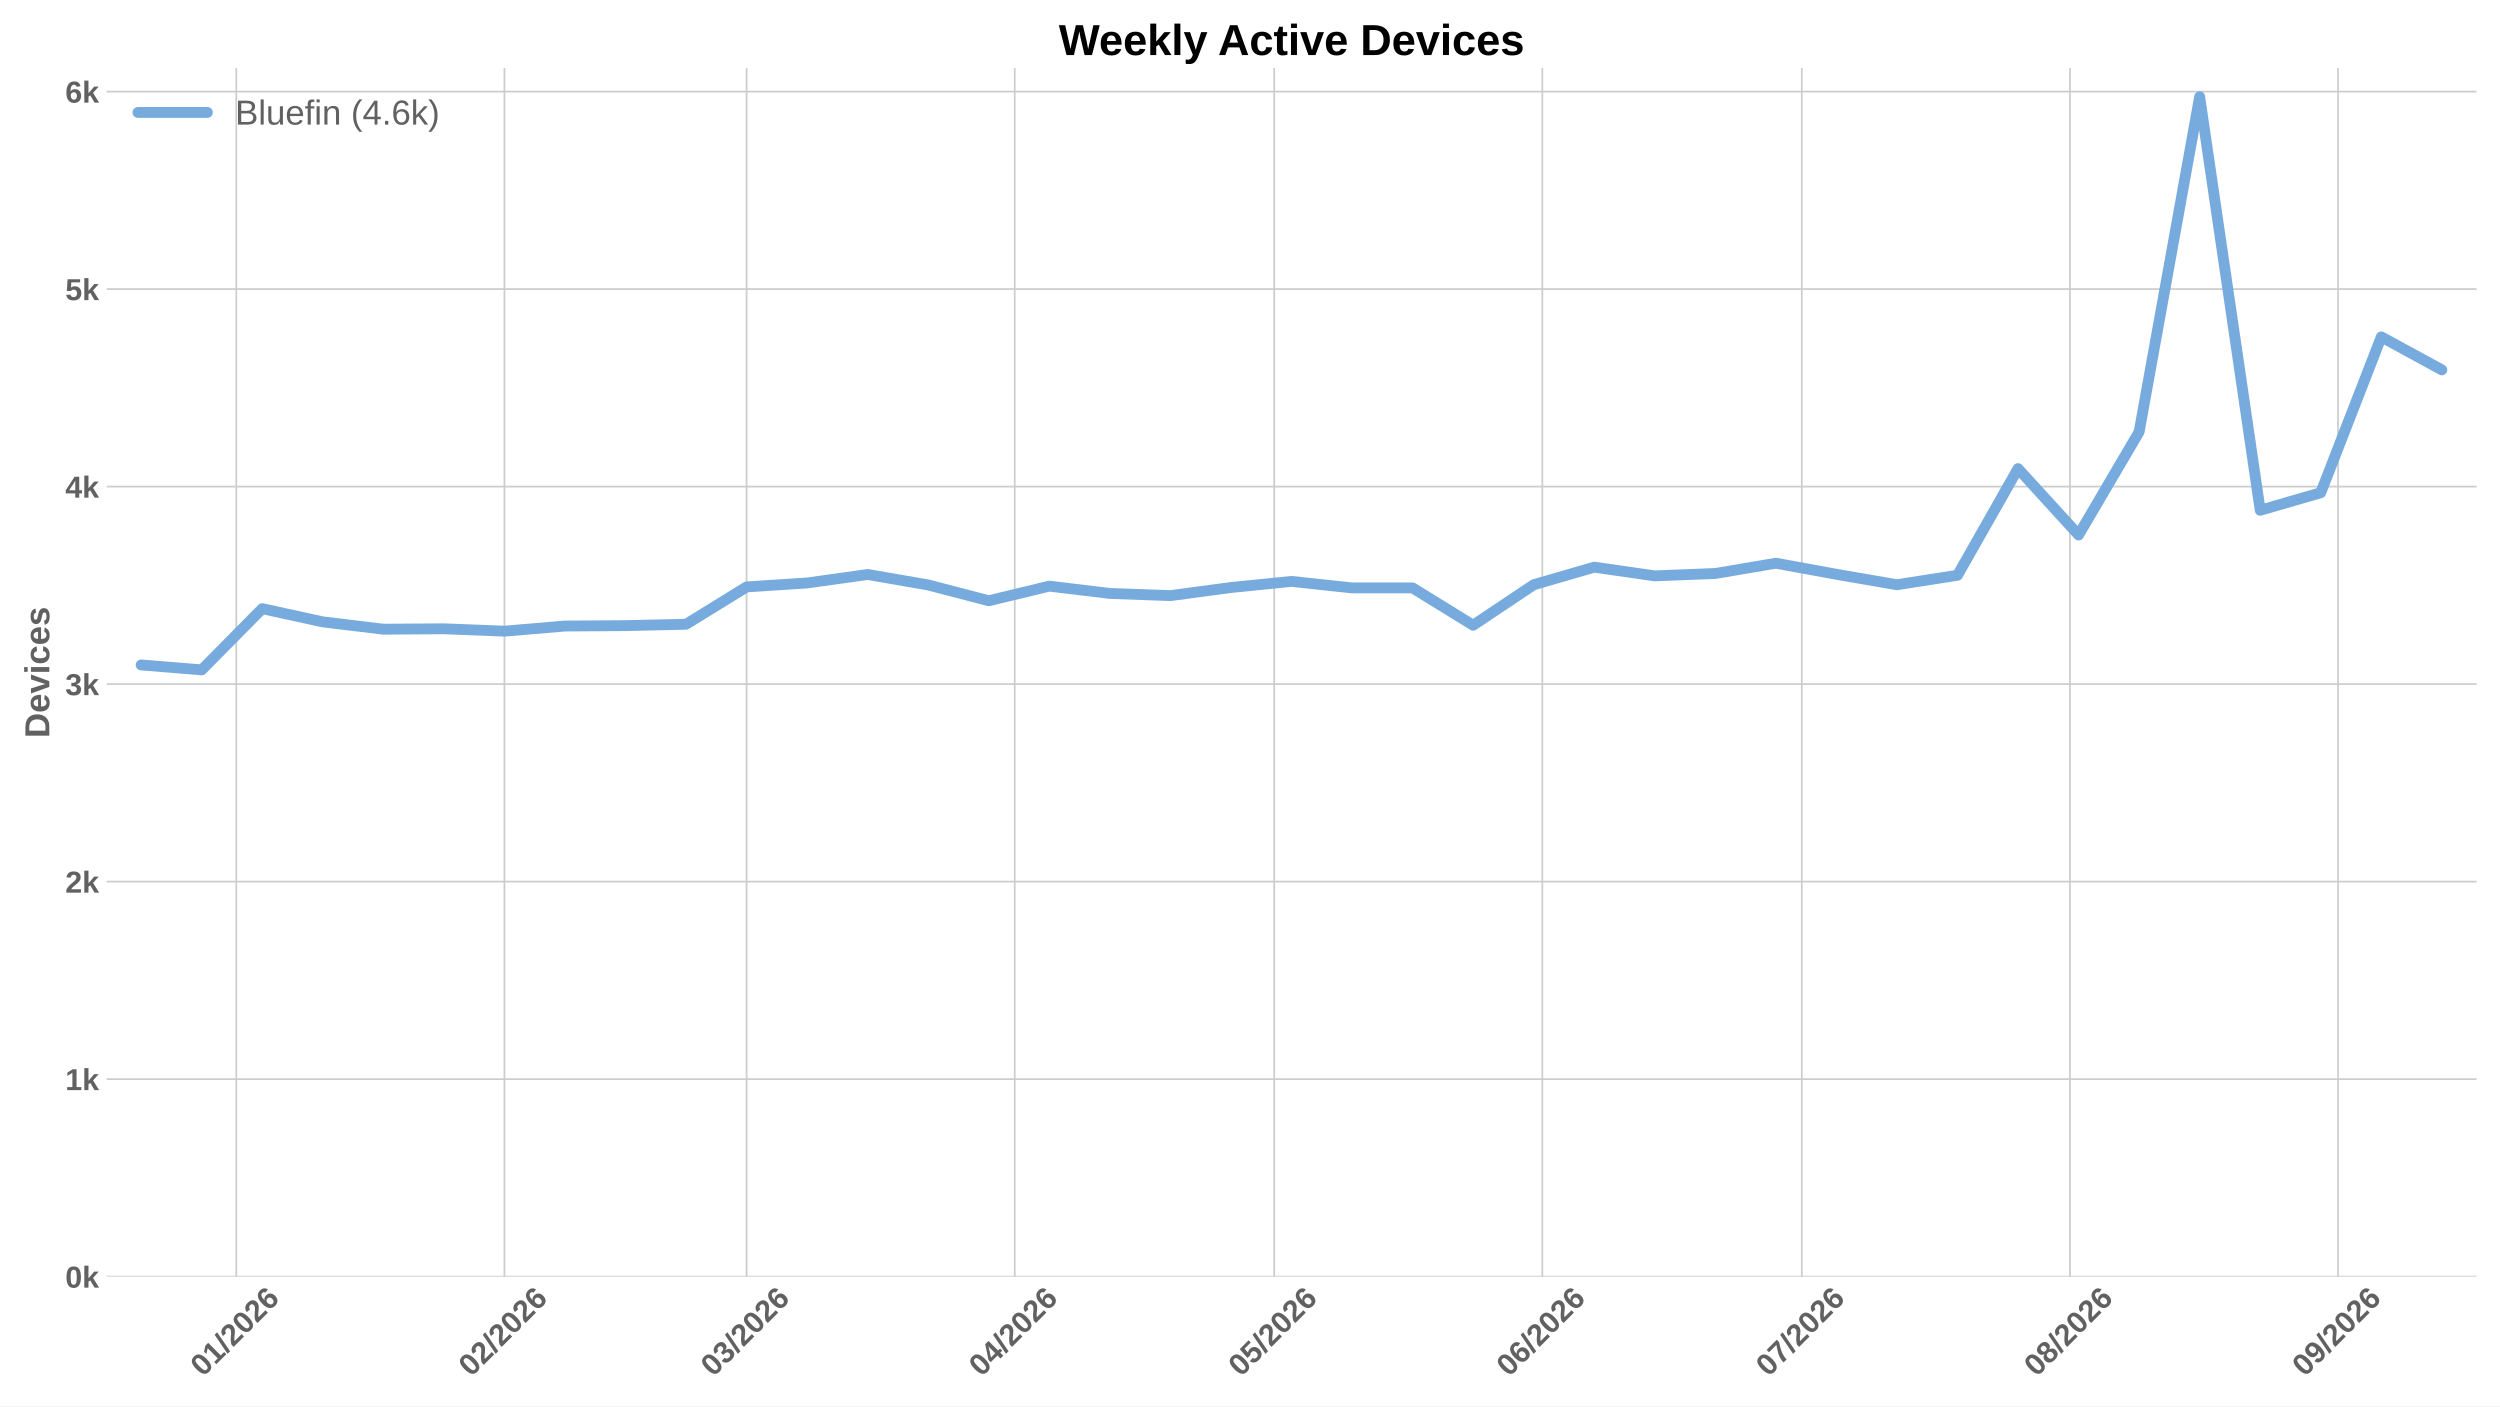
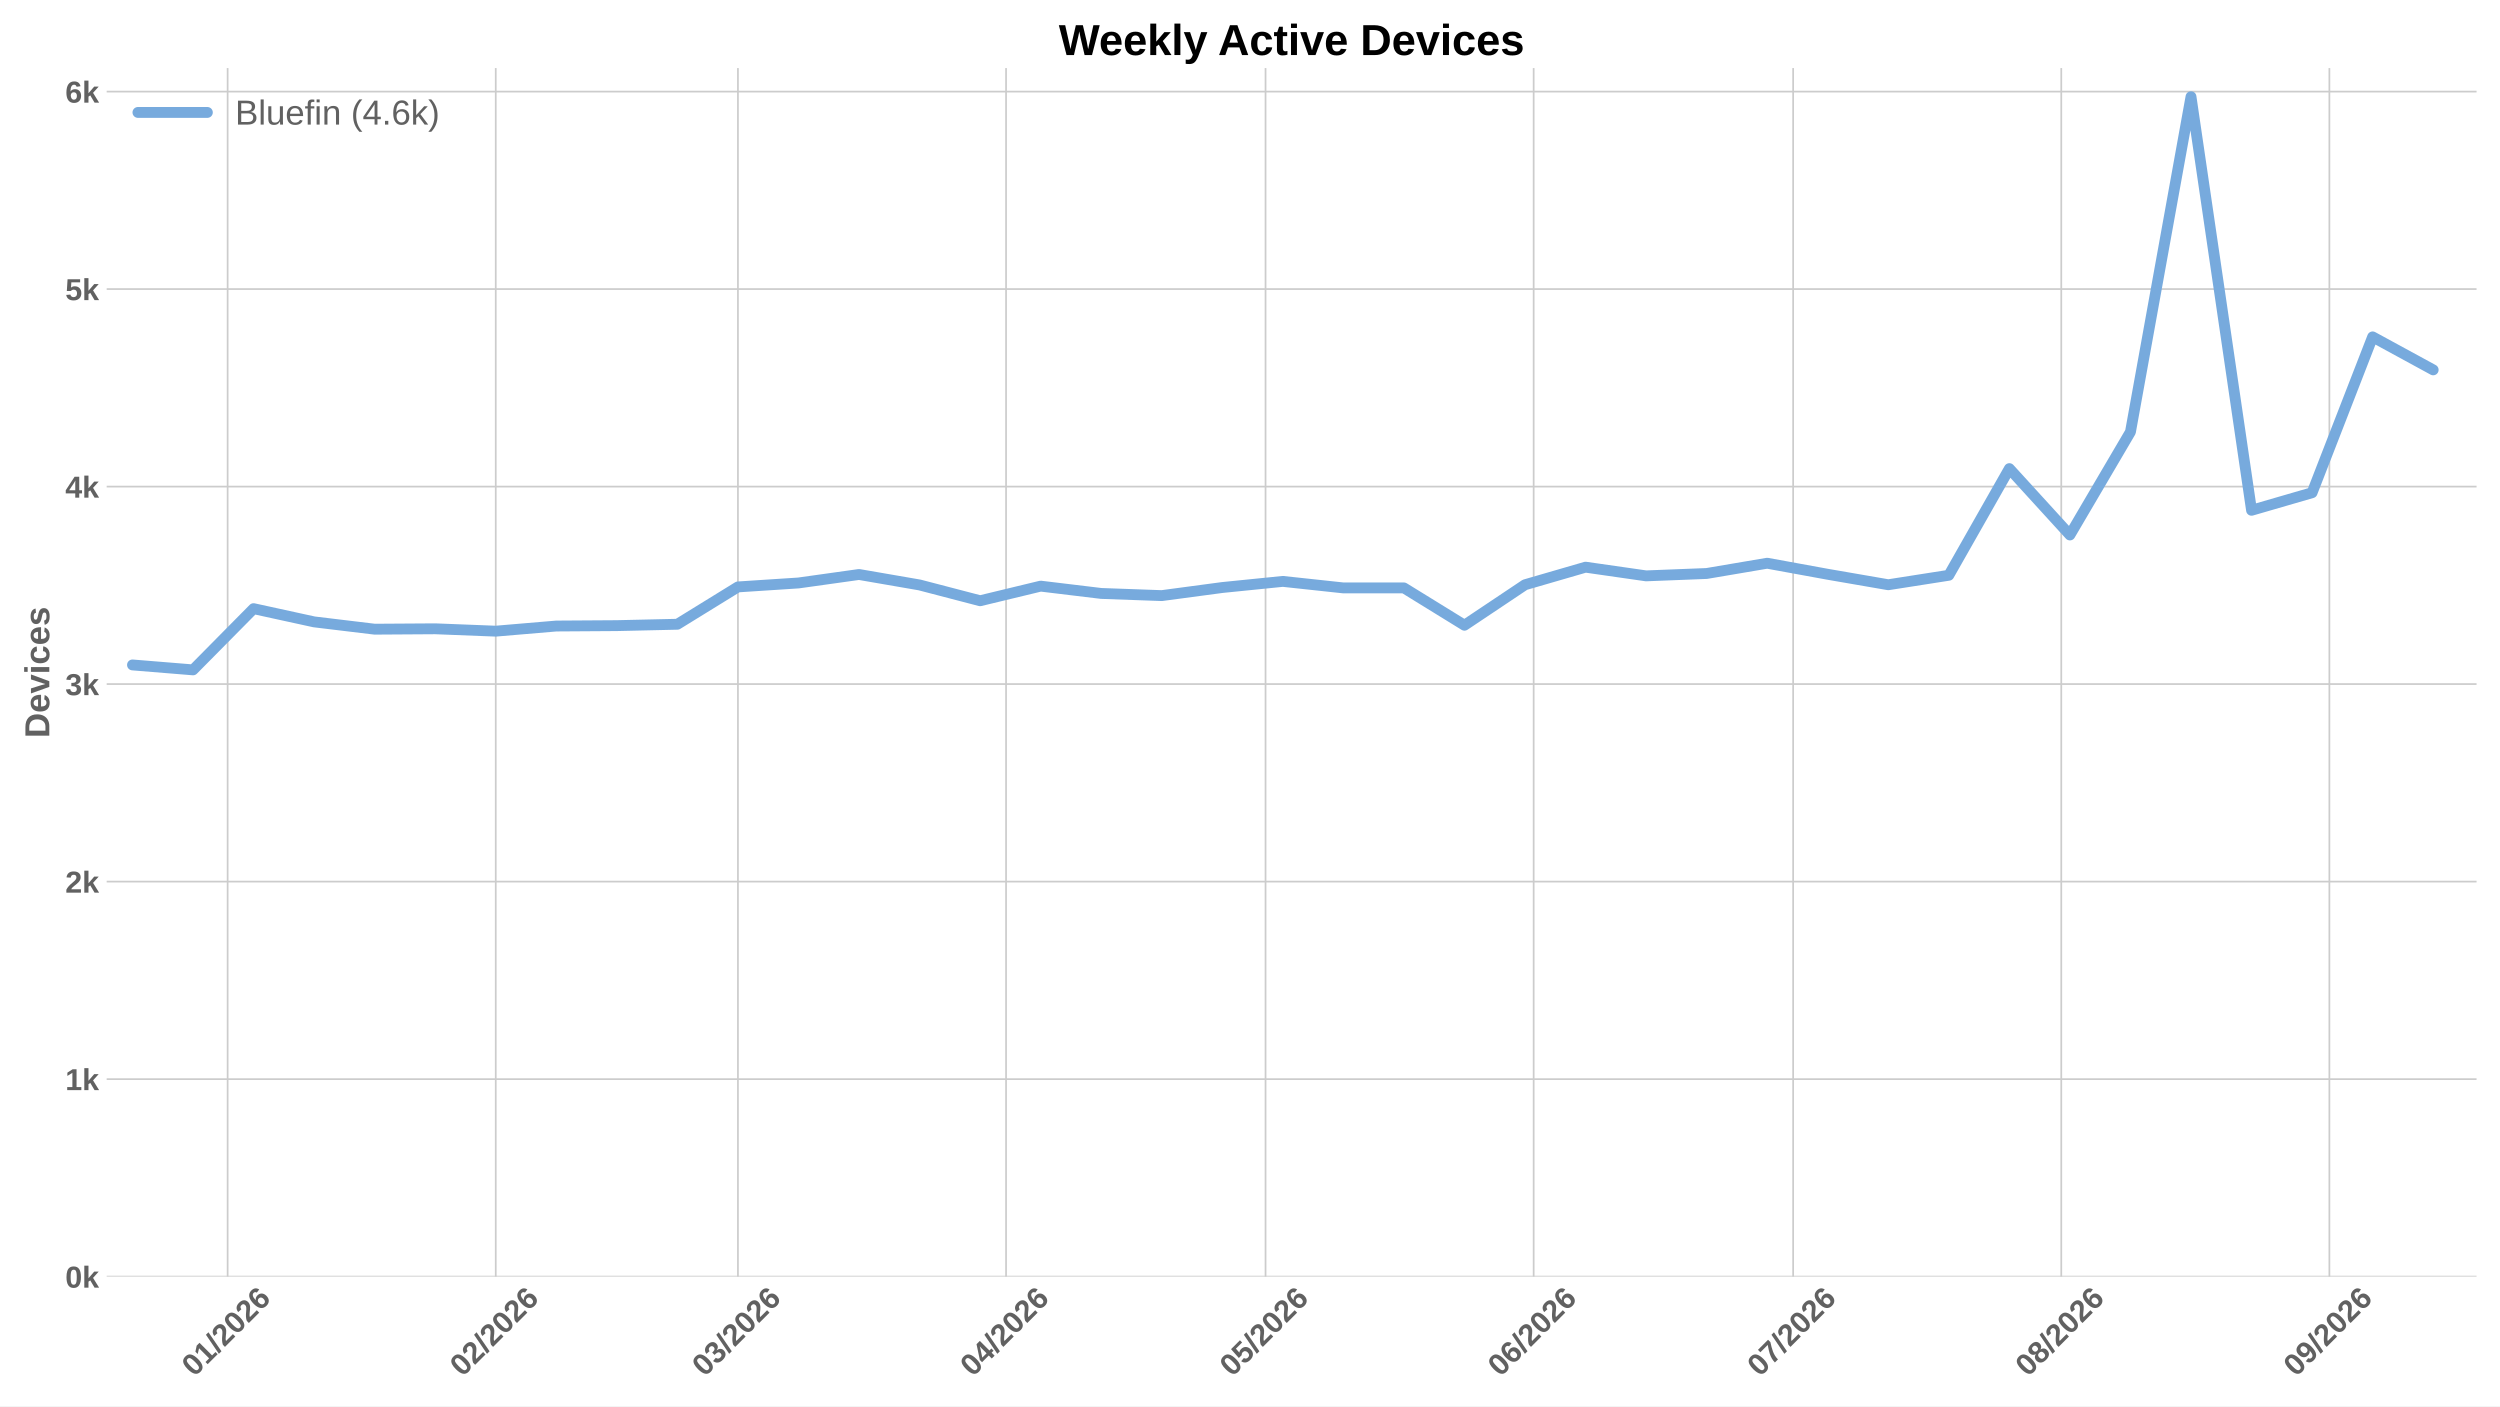
<svg xmlns="http://www.w3.org/2000/svg" xmlns:xlink="http://www.w3.org/1999/xlink" width="1152pt" height="648pt" viewBox="0 0 1152 648" version="1.1">
  <defs>
    <style type="text/css">*{stroke-linejoin: round; stroke-linecap: butt}</style>
  </defs>
  <g id="figure_1">
    <g id="patch_1">
      <path d="M 0 648  L 1152 648  L 1152 0  L 0 0  z " style="fill: #ffffff" />
    </g>
    <g id="axes_1">
      <g id="patch_2">
        <path d="M 49.156 588.262  L 1141.2 588.262  L 1141.2 31.361  L 49.156 31.361  z " style="fill: #ffffff" />
      </g>
      <g id="matplotlib.axis_1">
        <g id="xtick_1">
          <g id="line2d_1">
-             <path d="M 108.885 588.262  L 108.885 31.361  " clip-path="url(#pd5cd63a50e)" style="fill: none; stroke: #cccccc; stroke-width: 0.8; stroke-linecap: round" />
+             <path d="M 104.89 588.262  L 104.89 31.361  " clip-path="url(#p8dd5a2e566)" style="fill: none; stroke: #cccccc; stroke-width: 0.8; stroke-linecap: round" />
          </g>
          <g id="line2d_2" />
          <g id="text_1">
-             <g style="fill: #616161" transform="translate(93.55691 634.7498) rotate(-45) scale(0.14 -0.14)">
+             <g style="fill: #616161" transform="translate(89.56166 634.7498) rotate(-45) scale(0.14 -0.14)">
              <defs>
                <path id="LiberationSans-Bold-13" d="M 3297 2203  Q 3297 1088 2914 512  Q 2531 -63 1766 -63  Q 253 -63 253 2203  Q 253 2994 418 3494  Q 584 3994 915 4231  Q 1247 4469 1791 4469  Q 2572 4469 2934 3903  Q 3297 3338 3297 2203  z M 2416 2203  Q 2416 2813 2356 3150  Q 2297 3488 2165 3634  Q 2034 3781 1784 3781  Q 1519 3781 1383 3632  Q 1247 3484 1189 3148  Q 1131 2813 1131 2203  Q 1131 1600 1192 1261  Q 1253 922 1386 775  Q 1519 628 1772 628  Q 2022 628 2158 783  Q 2294 938 2355 1278  Q 2416 1619 2416 2203  z " transform="scale(0.015625)" />
                <path id="LiberationSans-Bold-14" d="M 403 0  L 403 653  L 1494 653  L 1494 3656  L 438 2997  L 438 3688  L 1541 4403  L 2372 4403  L 2372 653  L 3381 653  L 3381 0  L 403 0  z " transform="scale(0.015625)" />
                <path id="LiberationSans-Bold-12" d="M 63 -128  L 972 4638  L 1716 4638  L 822 -128  L 63 -128  z " transform="scale(0.015625)" />
                <path id="LiberationSans-Bold-15" d="M 222 0  L 222 609  Q 394 988 711 1347  Q 1028 1706 1509 2097  Q 1972 2472 2158 2715  Q 2344 2959 2344 3194  Q 2344 3769 1766 3769  Q 1484 3769 1336 3617  Q 1188 3466 1144 3163  L 259 3213  Q 334 3825 717 4147  Q 1100 4469 1759 4469  Q 2472 4469 2853 4144  Q 3234 3819 3234 3231  Q 3234 2922 3112 2672  Q 2991 2422 2800 2211  Q 2609 2000 2376 1815  Q 2144 1631 1925 1456  Q 1706 1281 1526 1103  Q 1347 925 1259 722  L 3303 722  L 3303 0  L 222 0  z " transform="scale(0.015625)" />
                <path id="LiberationSans-Bold-19" d="M 3328 1441  Q 3328 738 2934 337  Q 2541 -63 1847 -63  Q 1069 -63 651 482  Q 234 1028 234 2100  Q 234 3278 657 3873  Q 1081 4469 1869 4469  Q 2428 4469 2751 4222  Q 3075 3975 3209 3456  L 2381 3341  Q 2263 3775 1850 3775  Q 1497 3775 1295 3422  Q 1094 3069 1094 2350  Q 1234 2584 1484 2709  Q 1734 2834 2050 2834  Q 2641 2834 2984 2459  Q 3328 2084 3328 1441  z M 2447 1416  Q 2447 1791 2273 1989  Q 2100 2188 1797 2188  Q 1506 2188 1331 2002  Q 1156 1816 1156 1509  Q 1156 1125 1339 873  Q 1522 622 1819 622  Q 2116 622 2281 833  Q 2447 1044 2447 1416  z " transform="scale(0.015625)" />
              </defs>
              <use xlink:href="#LiberationSans-Bold-13" />
              <use xlink:href="#LiberationSans-Bold-14" transform="translate(55.60938 0)" />
              <use xlink:href="#LiberationSans-Bold-12" transform="translate(111.2188 0)" />
              <use xlink:href="#LiberationSans-Bold-15" transform="translate(139 0)" />
              <use xlink:href="#LiberationSans-Bold-13" transform="translate(194.6094 0)" />
              <use xlink:href="#LiberationSans-Bold-15" transform="translate(250.2188 0)" />
              <use xlink:href="#LiberationSans-Bold-19" transform="translate(305.8281 0)" />
            </g>
          </g>
        </g>
        <g id="xtick_2">
          <g id="line2d_3">
-             <path d="M 232.438 588.262  L 232.438 31.361  " clip-path="url(#pd5cd63a50e)" style="fill: none; stroke: #cccccc; stroke-width: 0.8; stroke-linecap: round" />
+             <path d="M 228.442 588.262  L 228.442 31.361  " clip-path="url(#p8dd5a2e566)" style="fill: none; stroke: #cccccc; stroke-width: 0.8; stroke-linecap: round" />
          </g>
          <g id="line2d_4" />
          <g id="text_2">
-             <g style="fill: #616161" transform="translate(217.1094 634.7498) rotate(-45) scale(0.14 -0.14)">
+             <g style="fill: #616161" transform="translate(213.1141 634.7498) rotate(-45) scale(0.14 -0.14)">
              <use xlink:href="#LiberationSans-Bold-13" />
              <use xlink:href="#LiberationSans-Bold-15" transform="translate(55.60938 0)" />
              <use xlink:href="#LiberationSans-Bold-12" transform="translate(111.2188 0)" />
              <use xlink:href="#LiberationSans-Bold-15" transform="translate(139 0)" />
              <use xlink:href="#LiberationSans-Bold-13" transform="translate(194.6094 0)" />
              <use xlink:href="#LiberationSans-Bold-15" transform="translate(250.2188 0)" />
              <use xlink:href="#LiberationSans-Bold-19" transform="translate(305.8281 0)" />
            </g>
          </g>
        </g>
        <g id="xtick_3">
          <g id="line2d_5">
-             <path d="M 344.034 588.262  L 344.034 31.361  " clip-path="url(#pd5cd63a50e)" style="fill: none; stroke: #cccccc; stroke-width: 0.8; stroke-linecap: round" />
+             <path d="M 340.038 588.262  L 340.038 31.361  " clip-path="url(#p8dd5a2e566)" style="fill: none; stroke: #cccccc; stroke-width: 0.8; stroke-linecap: round" />
          </g>
          <g id="line2d_6" />
          <g id="text_3">
-             <g style="fill: #616161" transform="translate(328.7051 634.7498) rotate(-45) scale(0.14 -0.14)">
+             <g style="fill: #616161" transform="translate(324.7099 634.7498) rotate(-45) scale(0.14 -0.14)">
              <defs>
                <path id="LiberationSans-Bold-16" d="M 3328 1222  Q 3328 603 2922 265  Q 2516 -72 1766 -72  Q 1056 -72 637 254  Q 219 581 147 1197  L 1041 1275  Q 1125 641 1763 641  Q 2078 641 2253 797  Q 2428 953 2428 1275  Q 2428 1569 2215 1725  Q 2003 1881 1584 1881  L 1278 1881  L 1278 2591  L 1566 2591  Q 1944 2591 2134 2745  Q 2325 2900 2325 3188  Q 2325 3459 2173 3614  Q 2022 3769 1731 3769  Q 1459 3769 1292 3619  Q 1125 3469 1100 3194  L 222 3256  Q 291 3825 694 4147  Q 1097 4469 1747 4469  Q 2438 4469 2827 4158  Q 3216 3847 3216 3297  Q 3216 2884 2973 2618  Q 2731 2353 2275 2266  L 2275 2253  Q 2781 2194 3054 1920  Q 3328 1647 3328 1222  z " transform="scale(0.015625)" />
              </defs>
              <use xlink:href="#LiberationSans-Bold-13" />
              <use xlink:href="#LiberationSans-Bold-16" transform="translate(55.60938 0)" />
              <use xlink:href="#LiberationSans-Bold-12" transform="translate(111.2188 0)" />
              <use xlink:href="#LiberationSans-Bold-15" transform="translate(139 0)" />
              <use xlink:href="#LiberationSans-Bold-13" transform="translate(194.6094 0)" />
              <use xlink:href="#LiberationSans-Bold-15" transform="translate(250.2188 0)" />
              <use xlink:href="#LiberationSans-Bold-19" transform="translate(305.8281 0)" />
            </g>
          </g>
        </g>
        <g id="xtick_4">
          <g id="line2d_7">
-             <path d="M 467.586 588.262  L 467.586 31.361  " clip-path="url(#pd5cd63a50e)" style="fill: none; stroke: #cccccc; stroke-width: 0.8; stroke-linecap: round" />
+             <path d="M 463.591 588.262  L 463.591 31.361  " clip-path="url(#p8dd5a2e566)" style="fill: none; stroke: #cccccc; stroke-width: 0.8; stroke-linecap: round" />
          </g>
          <g id="line2d_8" />
          <g id="text_4">
-             <g style="fill: #616161" transform="translate(452.2576 634.7498) rotate(-45) scale(0.14 -0.14)">
+             <g style="fill: #616161" transform="translate(448.2624 634.7498) rotate(-45) scale(0.14 -0.14)">
              <defs>
                <path id="LiberationSans-Bold-17" d="M 2938 897  L 2938 0  L 2100 0  L 2100 897  L 97 897  L 97 1556  L 1956 4403  L 2938 4403  L 2938 1550  L 3525 1550  L 3525 897  L 2938 897  z M 2100 2991  Q 2100 3159 2111 3356  Q 2122 3553 2128 3609  Q 2047 3434 1834 3103  L 813 1550  L 2100 1550  L 2100 2991  z " transform="scale(0.015625)" />
              </defs>
              <use xlink:href="#LiberationSans-Bold-13" />
              <use xlink:href="#LiberationSans-Bold-17" transform="translate(55.60938 0)" />
              <use xlink:href="#LiberationSans-Bold-12" transform="translate(111.2188 0)" />
              <use xlink:href="#LiberationSans-Bold-15" transform="translate(139 0)" />
              <use xlink:href="#LiberationSans-Bold-13" transform="translate(194.6094 0)" />
              <use xlink:href="#LiberationSans-Bold-15" transform="translate(250.2188 0)" />
              <use xlink:href="#LiberationSans-Bold-19" transform="translate(305.8281 0)" />
            </g>
          </g>
        </g>
        <g id="xtick_5">
          <g id="line2d_9">
-             <path d="M 587.153 588.262  L 587.153 31.361  " clip-path="url(#pd5cd63a50e)" style="fill: none; stroke: #cccccc; stroke-width: 0.8; stroke-linecap: round" />
+             <path d="M 583.158 588.262  L 583.158 31.361  " clip-path="url(#p8dd5a2e566)" style="fill: none; stroke: #cccccc; stroke-width: 0.8; stroke-linecap: round" />
          </g>
          <g id="line2d_10" />
          <g id="text_5">
-             <g style="fill: #616161" transform="translate(571.8245 634.7498) rotate(-45) scale(0.14 -0.14)">
+             <g style="fill: #616161" transform="translate(567.8293 634.7498) rotate(-45) scale(0.14 -0.14)">
              <defs>
                <path id="LiberationSans-Bold-18" d="M 3381 1466  Q 3381 766 2945 351  Q 2509 -63 1750 -63  Q 1088 -63 689 235  Q 291 534 197 1100  L 1075 1172  Q 1144 891 1319 762  Q 1494 634 1759 634  Q 2088 634 2283 843  Q 2478 1053 2478 1447  Q 2478 1794 2293 2001  Q 2109 2209 1778 2209  Q 1413 2209 1181 1925  L 325 1925  L 478 4403  L 3125 4403  L 3125 3750  L 1275 3750  L 1203 2638  Q 1522 2919 2000 2919  Q 2628 2919 3004 2528  Q 3381 2138 3381 1466  z " transform="scale(0.015625)" />
              </defs>
              <use xlink:href="#LiberationSans-Bold-13" />
              <use xlink:href="#LiberationSans-Bold-18" transform="translate(55.60938 0)" />
              <use xlink:href="#LiberationSans-Bold-12" transform="translate(111.2188 0)" />
              <use xlink:href="#LiberationSans-Bold-15" transform="translate(139 0)" />
              <use xlink:href="#LiberationSans-Bold-13" transform="translate(194.6094 0)" />
              <use xlink:href="#LiberationSans-Bold-15" transform="translate(250.2188 0)" />
              <use xlink:href="#LiberationSans-Bold-19" transform="translate(305.8281 0)" />
            </g>
          </g>
        </g>
        <g id="xtick_6">
          <g id="line2d_11">
-             <path d="M 710.705 588.262  L 710.705 31.361  " clip-path="url(#pd5cd63a50e)" style="fill: none; stroke: #cccccc; stroke-width: 0.8; stroke-linecap: round" />
+             <path d="M 706.71 588.262  L 706.71 31.361  " clip-path="url(#p8dd5a2e566)" style="fill: none; stroke: #cccccc; stroke-width: 0.8; stroke-linecap: round" />
          </g>
          <g id="line2d_12" />
          <g id="text_6">
-             <g style="fill: #616161" transform="translate(695.377 634.7498) rotate(-45) scale(0.14 -0.14)">
+             <g style="fill: #616161" transform="translate(691.3817 634.7498) rotate(-45) scale(0.14 -0.14)">
              <use xlink:href="#LiberationSans-Bold-13" />
              <use xlink:href="#LiberationSans-Bold-19" transform="translate(55.60938 0)" />
              <use xlink:href="#LiberationSans-Bold-12" transform="translate(111.2188 0)" />
              <use xlink:href="#LiberationSans-Bold-15" transform="translate(139 0)" />
              <use xlink:href="#LiberationSans-Bold-13" transform="translate(194.6094 0)" />
              <use xlink:href="#LiberationSans-Bold-15" transform="translate(250.2188 0)" />
              <use xlink:href="#LiberationSans-Bold-19" transform="translate(305.8281 0)" />
            </g>
          </g>
        </g>
        <g id="xtick_7">
          <g id="line2d_13">
-             <path d="M 830.272 588.262  L 830.272 31.361  " clip-path="url(#pd5cd63a50e)" style="fill: none; stroke: #cccccc; stroke-width: 0.8; stroke-linecap: round" />
+             <path d="M 826.277 588.262  L 826.277 31.361  " clip-path="url(#p8dd5a2e566)" style="fill: none; stroke: #cccccc; stroke-width: 0.8; stroke-linecap: round" />
          </g>
          <g id="line2d_14" />
          <g id="text_7">
-             <g style="fill: #616161" transform="translate(814.9439 634.7498) rotate(-45) scale(0.14 -0.14)">
+             <g style="fill: #616161" transform="translate(810.9486 634.7498) rotate(-45) scale(0.14 -0.14)">
              <defs>
                <path id="LiberationSans-Bold-1a" d="M 3278 3706  Q 2981 3238 2717 2797  Q 2453 2356 2256 1911  Q 2059 1466 1945 995  Q 1831 525 1831 0  L 916 0  Q 916 550 1059 1064  Q 1203 1578 1475 2111  Q 1747 2644 2463 3681  L 275 3681  L 275 4403  L 3278 4403  L 3278 3706  z " transform="scale(0.015625)" />
              </defs>
              <use xlink:href="#LiberationSans-Bold-13" />
              <use xlink:href="#LiberationSans-Bold-1a" transform="translate(55.60938 0)" />
              <use xlink:href="#LiberationSans-Bold-12" transform="translate(111.2188 0)" />
              <use xlink:href="#LiberationSans-Bold-15" transform="translate(139 0)" />
              <use xlink:href="#LiberationSans-Bold-13" transform="translate(194.6094 0)" />
              <use xlink:href="#LiberationSans-Bold-15" transform="translate(250.2188 0)" />
              <use xlink:href="#LiberationSans-Bold-19" transform="translate(305.8281 0)" />
            </g>
          </g>
        </g>
        <g id="xtick_8">
          <g id="line2d_15">
-             <path d="M 953.825 588.262  L 953.825 31.361  " clip-path="url(#pd5cd63a50e)" style="fill: none; stroke: #cccccc; stroke-width: 0.8; stroke-linecap: round" />
+             <path d="M 949.829 588.262  L 949.829 31.361  " clip-path="url(#p8dd5a2e566)" style="fill: none; stroke: #cccccc; stroke-width: 0.8; stroke-linecap: round" />
          </g>
          <g id="line2d_16" />
          <g id="text_8">
-             <g style="fill: #616161" transform="translate(938.4964 634.7498) rotate(-45) scale(0.14 -0.14)">
+             <g style="fill: #616161" transform="translate(934.5011 634.7498) rotate(-45) scale(0.14 -0.14)">
              <defs>
                <path id="LiberationSans-Bold-1b" d="M 3363 1241  Q 3363 622 2953 279  Q 2544 -63 1784 -63  Q 1031 -63 617 278  Q 203 619 203 1234  Q 203 1656 447 1945  Q 691 2234 1100 2303  L 1100 2316  Q 744 2394 525 2669  Q 306 2944 306 3303  Q 306 3844 689 4156  Q 1072 4469 1772 4469  Q 2488 4469 2870 4164  Q 3253 3859 3253 3297  Q 3253 2938 3036 2666  Q 2819 2394 2453 2322  L 2453 2309  Q 2878 2241 3120 1961  Q 3363 1681 3363 1241  z M 2350 3250  Q 2350 3563 2206 3708  Q 2063 3853 1772 3853  Q 1203 3853 1203 3250  Q 1203 2619 1778 2619  Q 2066 2619 2208 2766  Q 2350 2913 2350 3250  z M 2453 1313  Q 2453 2003 1766 2003  Q 1447 2003 1276 1822  Q 1106 1641 1106 1300  Q 1106 913 1275 734  Q 1444 556 1791 556  Q 2131 556 2292 734  Q 2453 913 2453 1313  z " transform="scale(0.015625)" />
              </defs>
              <use xlink:href="#LiberationSans-Bold-13" />
              <use xlink:href="#LiberationSans-Bold-1b" transform="translate(55.60938 0)" />
              <use xlink:href="#LiberationSans-Bold-12" transform="translate(111.2188 0)" />
              <use xlink:href="#LiberationSans-Bold-15" transform="translate(139 0)" />
              <use xlink:href="#LiberationSans-Bold-13" transform="translate(194.6094 0)" />
              <use xlink:href="#LiberationSans-Bold-15" transform="translate(250.2188 0)" />
              <use xlink:href="#LiberationSans-Bold-19" transform="translate(305.8281 0)" />
            </g>
          </g>
        </g>
        <g id="xtick_9">
          <g id="line2d_17">
-             <path d="M 1077.377 588.262  L 1077.377 31.361  " clip-path="url(#pd5cd63a50e)" style="fill: none; stroke: #cccccc; stroke-width: 0.8; stroke-linecap: round" />
+             <path d="M 1073.382 588.262  L 1073.382 31.361  " clip-path="url(#p8dd5a2e566)" style="fill: none; stroke: #cccccc; stroke-width: 0.8; stroke-linecap: round" />
          </g>
          <g id="line2d_18" />
          <g id="text_9">
-             <g style="fill: #616161" transform="translate(1062.049 634.7498) rotate(-45) scale(0.14 -0.14)">
+             <g style="fill: #616161" transform="translate(1058.054 634.7498) rotate(-45) scale(0.14 -0.14)">
              <defs>
                <path id="LiberationSans-Bold-1c" d="M 3322 2272  Q 3322 1100 2894 518  Q 2466 -63 1678 -63  Q 1097 -63 767 185  Q 438 434 300 972  L 1125 1088  Q 1247 628 1688 628  Q 2056 628 2254 981  Q 2453 1334 2459 2028  Q 2341 1794 2070 1661  Q 1800 1528 1488 1528  Q 906 1528 564 1923  Q 222 2319 222 2994  Q 222 3688 623 4078  Q 1025 4469 1759 4469  Q 2550 4469 2936 3920  Q 3322 3372 3322 2272  z M 2394 2888  Q 2394 3297 2214 3539  Q 2034 3781 1738 3781  Q 1447 3781 1280 3570  Q 1113 3359 1113 2988  Q 1113 2622 1278 2401  Q 1444 2181 1741 2181  Q 2022 2181 2208 2373  Q 2394 2566 2394 2888  z " transform="scale(0.015625)" />
              </defs>
              <use xlink:href="#LiberationSans-Bold-13" />
              <use xlink:href="#LiberationSans-Bold-1c" transform="translate(55.60938 0)" />
              <use xlink:href="#LiberationSans-Bold-12" transform="translate(111.2188 0)" />
              <use xlink:href="#LiberationSans-Bold-15" transform="translate(139 0)" />
              <use xlink:href="#LiberationSans-Bold-13" transform="translate(194.6094 0)" />
              <use xlink:href="#LiberationSans-Bold-15" transform="translate(250.2188 0)" />
              <use xlink:href="#LiberationSans-Bold-19" transform="translate(305.8281 0)" />
            </g>
          </g>
        </g>
      </g>
      <g id="matplotlib.axis_2">
        <g id="ytick_1">
          <g id="line2d_19">
-             <path d="M 49.156 588.262  L 1141.2 588.262  " clip-path="url(#pd5cd63a50e)" style="fill: none; stroke: #cccccc; stroke-width: 0.8; stroke-linecap: round" />
+             <path d="M 49.156 588.262  L 1141.2 588.262  " clip-path="url(#p8dd5a2e566)" style="fill: none; stroke: #cccccc; stroke-width: 0.8; stroke-linecap: round" />
          </g>
          <g id="line2d_20" />
          <g id="text_10">
            <g style="fill: #616161" transform="translate(30.085 593.3584) scale(0.14 -0.14)">
              <defs>
                <path id="LiberationSans-Bold-4e" d="M 2606 0  L 1703 1531  L 1325 1269  L 1325 0  L 447 0  L 447 4638  L 1325 4638  L 1325 1981  L 2531 3381  L 3475 3381  L 2288 2063  L 3566 0  L 2606 0  z " transform="scale(0.015625)" />
              </defs>
              <use xlink:href="#LiberationSans-Bold-13" />
              <use xlink:href="#LiberationSans-Bold-4e" transform="translate(55.60938 0)" />
            </g>
          </g>
        </g>
        <g id="ytick_2">
          <g id="line2d_21">
-             <path d="M 49.156 497.252  L 1141.2 497.252  " clip-path="url(#pd5cd63a50e)" style="fill: none; stroke: #cccccc; stroke-width: 0.8; stroke-linecap: round" />
+             <path d="M 49.156 497.252  L 1141.2 497.252  " clip-path="url(#p8dd5a2e566)" style="fill: none; stroke: #cccccc; stroke-width: 0.8; stroke-linecap: round" />
          </g>
          <g id="line2d_22" />
          <g id="text_11">
            <g style="fill: #616161" transform="translate(30.085 502.3481) scale(0.14 -0.14)">
              <use xlink:href="#LiberationSans-Bold-14" />
              <use xlink:href="#LiberationSans-Bold-4e" transform="translate(55.60938 0)" />
            </g>
          </g>
        </g>
        <g id="ytick_3">
          <g id="line2d_23">
-             <path d="M 49.156 406.241  L 1141.2 406.241  " clip-path="url(#pd5cd63a50e)" style="fill: none; stroke: #cccccc; stroke-width: 0.8; stroke-linecap: round" />
+             <path d="M 49.156 406.241  L 1141.2 406.241  " clip-path="url(#p8dd5a2e566)" style="fill: none; stroke: #cccccc; stroke-width: 0.8; stroke-linecap: round" />
          </g>
          <g id="line2d_24" />
          <g id="text_12">
            <g style="fill: #616161" transform="translate(30.085 411.3377) scale(0.14 -0.14)">
              <use xlink:href="#LiberationSans-Bold-15" />
              <use xlink:href="#LiberationSans-Bold-4e" transform="translate(55.60938 0)" />
            </g>
          </g>
        </g>
        <g id="ytick_4">
          <g id="line2d_25">
-             <path d="M 49.156 315.231  L 1141.2 315.231  " clip-path="url(#pd5cd63a50e)" style="fill: none; stroke: #cccccc; stroke-width: 0.8; stroke-linecap: round" />
+             <path d="M 49.156 315.231  L 1141.2 315.231  " clip-path="url(#p8dd5a2e566)" style="fill: none; stroke: #cccccc; stroke-width: 0.8; stroke-linecap: round" />
          </g>
          <g id="line2d_26" />
          <g id="text_13">
            <g style="fill: #616161" transform="translate(30.085 320.3273) scale(0.14 -0.14)">
              <use xlink:href="#LiberationSans-Bold-16" />
              <use xlink:href="#LiberationSans-Bold-4e" transform="translate(55.60938 0)" />
            </g>
          </g>
        </g>
        <g id="ytick_5">
          <g id="line2d_27">
-             <path d="M 49.156 224.221  L 1141.2 224.221  " clip-path="url(#pd5cd63a50e)" style="fill: none; stroke: #cccccc; stroke-width: 0.8; stroke-linecap: round" />
+             <path d="M 49.156 224.221  L 1141.2 224.221  " clip-path="url(#p8dd5a2e566)" style="fill: none; stroke: #cccccc; stroke-width: 0.8; stroke-linecap: round" />
          </g>
          <g id="line2d_28" />
          <g id="text_14">
            <g style="fill: #616161" transform="translate(30.085 229.3169) scale(0.14 -0.14)">
              <use xlink:href="#LiberationSans-Bold-17" />
              <use xlink:href="#LiberationSans-Bold-4e" transform="translate(55.60938 0)" />
            </g>
          </g>
        </g>
        <g id="ytick_6">
          <g id="line2d_29">
-             <path d="M 49.156 133.21  L 1141.2 133.21  " clip-path="url(#pd5cd63a50e)" style="fill: none; stroke: #cccccc; stroke-width: 0.8; stroke-linecap: round" />
+             <path d="M 49.156 133.21  L 1141.2 133.21  " clip-path="url(#p8dd5a2e566)" style="fill: none; stroke: #cccccc; stroke-width: 0.8; stroke-linecap: round" />
          </g>
          <g id="line2d_30" />
          <g id="text_15">
            <g style="fill: #616161" transform="translate(30.085 138.3065) scale(0.14 -0.14)">
              <use xlink:href="#LiberationSans-Bold-18" />
              <use xlink:href="#LiberationSans-Bold-4e" transform="translate(55.60938 0)" />
            </g>
          </g>
        </g>
        <g id="ytick_7">
          <g id="line2d_31">
-             <path d="M 49.156 42.2  L 1141.2 42.2  " clip-path="url(#pd5cd63a50e)" style="fill: none; stroke: #cccccc; stroke-width: 0.8; stroke-linecap: round" />
+             <path d="M 49.156 42.2  L 1141.2 42.2  " clip-path="url(#p8dd5a2e566)" style="fill: none; stroke: #cccccc; stroke-width: 0.8; stroke-linecap: round" />
          </g>
          <g id="line2d_32" />
          <g id="text_16">
            <g style="fill: #616161" transform="translate(30.085 47.29608) scale(0.14 -0.14)">
              <use xlink:href="#LiberationSans-Bold-19" />
              <use xlink:href="#LiberationSans-Bold-4e" transform="translate(55.60938 0)" />
            </g>
          </g>
        </g>
        <g id="text_17">
          <g style="fill: #616161" transform="translate(22.71781 340.0552) rotate(-90) scale(0.16 -0.16)">
            <defs>
              <path id="LiberationSans-Bold-27" d="M 4353 2234  Q 4353 1553 4086 1045  Q 3819 538 3330 269  Q 2841 0 2209 0  L 428 0  L 428 4403  L 2022 4403  Q 3134 4403 3743 3842  Q 4353 3281 4353 2234  z M 3425 2234  Q 3425 2944 3056 3317  Q 2688 3691 2003 3691  L 1350 3691  L 1350 713  L 2131 713  Q 2725 713 3075 1122  Q 3425 1531 3425 2234  z " transform="scale(0.015625)" />
              <path id="LiberationSans-Bold-48" d="M 1831 -63  Q 1069 -63 659 389  Q 250 841 250 1706  Q 250 2544 665 2994  Q 1081 3444 1844 3444  Q 2572 3444 2956 2961  Q 3341 2478 3341 1547  L 3341 1522  L 1172 1522  Q 1172 1028 1355 776  Q 1538 525 1875 525  Q 2341 525 2463 928  L 3291 856  Q 2931 -63 1831 -63  z M 1831 2891  Q 1522 2891 1355 2675  Q 1188 2459 1178 2072  L 2491 2072  Q 2466 2481 2294 2686  Q 2122 2891 1831 2891  z " transform="scale(0.015625)" />
              <path id="LiberationSans-Bold-59" d="M 2284 0  L 1234 0  L 25 3381  L 953 3381  L 1544 1491  Q 1591 1334 1766 709  Q 1797 838 1894 1159  Q 1991 1481 2613 3381  L 3531 3381  L 2284 0  z " transform="scale(0.015625)" />
              <path id="LiberationSans-Bold-4c" d="M 447 3991  L 447 4638  L 1325 4638  L 1325 3991  L 447 3991  z M 447 0  L 447 3381  L 1325 3381  L 1325 0  L 447 0  z " transform="scale(0.015625)" />
              <path id="LiberationSans-Bold-46" d="M 1856 -63  Q 1088 -63 669 395  Q 250 853 250 1672  Q 250 2509 672 2976  Q 1094 3444 1869 3444  Q 2466 3444 2856 3144  Q 3247 2844 3347 2316  L 2463 2272  Q 2425 2531 2275 2686  Q 2125 2841 1850 2841  Q 1172 2841 1172 1706  Q 1172 538 1863 538  Q 2113 538 2281 695  Q 2450 853 2491 1166  L 3372 1125  Q 3325 778 3123 506  Q 2922 234 2594 85  Q 2266 -63 1856 -63  z " transform="scale(0.015625)" />
              <path id="LiberationSans-Bold-56" d="M 3297 988  Q 3297 497 2895 217  Q 2494 -63 1784 -63  Q 1088 -63 717 157  Q 347 378 225 844  L 997 959  Q 1063 719 1223 619  Q 1384 519 1784 519  Q 2153 519 2322 612  Q 2491 706 2491 906  Q 2491 1069 2355 1164  Q 2219 1259 1894 1325  Q 1150 1472 890 1598  Q 631 1725 495 1926  Q 359 2128 359 2422  Q 359 2906 732 3176  Q 1106 3447 1791 3447  Q 2394 3447 2761 3212  Q 3128 2978 3219 2534  L 2441 2453  Q 2403 2659 2256 2761  Q 2109 2863 1791 2863  Q 1478 2863 1322 2783  Q 1166 2703 1166 2516  Q 1166 2369 1286 2283  Q 1406 2197 1691 2141  Q 2088 2059 2395 1973  Q 2703 1888 2889 1769  Q 3075 1650 3186 1464  Q 3297 1278 3297 988  z " transform="scale(0.015625)" />
            </defs>
            <use xlink:href="#LiberationSans-Bold-27" />
            <use xlink:href="#LiberationSans-Bold-48" transform="translate(72.21875 0)" />
            <use xlink:href="#LiberationSans-Bold-59" transform="translate(127.8281 0)" />
            <use xlink:href="#LiberationSans-Bold-4c" transform="translate(183.4375 0)" />
            <use xlink:href="#LiberationSans-Bold-46" transform="translate(211.2188 0)" />
            <use xlink:href="#LiberationSans-Bold-48" transform="translate(266.8281 0)" />
            <use xlink:href="#LiberationSans-Bold-56" transform="translate(322.4375 0)" />
          </g>
        </g>
      </g>
      <g id="line2d_33">
-         <path d="M 65.044 306.403  L 92.943 308.678  L 120.842 280.465  L 148.741 286.563  L 176.64 289.93  L 204.539 289.748  L 232.438 290.84  L 260.337 288.474  L 288.236 288.292  L 316.135 287.655  L 344.034 270.454  L 371.932 268.634  L 399.831 264.72  L 427.73 269.544  L 455.629 276.825  L 483.528 270.09  L 511.427 273.457  L 539.326 274.458  L 567.225 270.727  L 595.124 267.906  L 623.023 270.909  L 650.922 270.909  L 678.821 288.11  L 706.72 269.453  L 734.619 261.353  L 762.518 265.357  L 790.417 264.265  L 818.316 259.533  L 846.215 264.629  L 874.113 269.453  L 902.012 265.084  L 929.911 215.939  L 957.81 246.518  L 985.709 199.011  L 1013.608 44.566  L 1041.507 235.142  L 1069.406 227.042  L 1097.305 155.235  L 1125.204 170.434  " clip-path="url(#pd5cd63a50e)" style="fill: none; stroke: #77aadd; stroke-width: 5; stroke-linecap: round" />
+         <path d="M 61.049 306.403  L 88.948 308.678  L 116.847 280.465  L 144.746 286.563  L 172.645 289.93  L 200.544 289.748  L 228.442 290.84  L 256.341 288.474  L 284.24 288.292  L 312.139 287.655  L 340.038 270.454  L 367.937 268.634  L 395.836 264.72  L 423.735 269.544  L 451.634 276.825  L 479.533 270.09  L 507.432 273.457  L 535.331 274.458  L 563.23 270.727  L 591.129 267.906  L 619.028 270.909  L 646.927 270.909  L 674.826 288.11  L 702.725 269.453  L 730.623 261.353  L 758.522 265.357  L 786.421 264.265  L 814.32 259.533  L 842.219 264.629  L 870.118 269.453  L 898.017 265.084  L 925.916 215.939  L 953.815 246.518  L 981.714 199.011  L 1009.613 44.566  L 1037.512 235.142  L 1065.411 227.042  L 1093.31 155.235  L 1121.209 170.434  " clip-path="url(#p8dd5a2e566)" style="fill: none; stroke: #77aadd; stroke-width: 5; stroke-linecap: round" />
      </g>
      <g id="patch_3">
        <path d="M 49.156 588.262  L 49.156 31.361  " style="fill: none" />
      </g>
      <g id="patch_4">
        <path d="M 1141.2 588.262  L 1141.2 31.361  " style="fill: none" />
      </g>
      <g id="patch_5">
        <path d="M 49.156 588.262  L 1141.2 588.262  " style="fill: none" />
      </g>
      <g id="patch_6">
        <path d="M 49.156 31.361  L 1141.2 31.361  " style="fill: none" />
      </g>
      <g id="text_18">
        <g transform="translate(487.895 25.36055) scale(0.2 -0.2)">
          <defs>
            <path id="LiberationSans-Bold-3a" d="M 4897 0  L 3803 0  L 3206 2547  Q 3097 2997 3022 3488  Q 2947 3078 2900 2864  Q 2853 2650 2234 0  L 1141 0  L 6 4403  L 941 4403  L 1578 1559  L 1722 872  Q 1809 1306 1892 1701  Q 1975 2097 2516 4403  L 3547 4403  L 4103 2059  Q 4169 1797 4325 872  L 4403 1234  L 4569 1953  L 5100 4403  L 6034 4403  L 4897 0  z " transform="scale(0.015625)" />
            <path id="LiberationSans-Bold-4f" d="M 447 0  L 447 4638  L 1325 4638  L 1325 0  L 447 0  z " transform="scale(0.015625)" />
            <path id="LiberationSans-Bold-5c" d="M 884 -1328  Q 569 -1328 331 -1288  L 331 -663  Q 497 -688 634 -688  Q 822 -688 945 -628  Q 1069 -569 1167 -431  Q 1266 -294 1388 34  L 50 3381  L 978 3381  L 1509 1797  Q 1634 1456 1825 753  L 1903 1050  L 2106 1784  L 2606 3381  L 3525 3381  L 2188 -178  Q 1919 -828 1630 -1078  Q 1341 -1328 884 -1328  z " transform="scale(0.015625)" />
            <path id="LiberationSans-Bold-3" transform="scale(0.015625)" />
            <path id="LiberationSans-Bold-24" d="M 3541 0  L 3150 1125  L 1472 1125  L 1081 0  L 159 0  L 1766 4403  L 2853 4403  L 4453 0  L 3541 0  z M 2309 3725  L 2291 3656  Q 2259 3544 2215 3400  Q 2172 3256 1678 1819  L 2944 1819  L 2509 3084  L 2375 3509  L 2309 3725  z " transform="scale(0.015625)" />
            <path id="LiberationSans-Bold-57" d="M 1313 -56  Q 925 -56 715 155  Q 506 366 506 794  L 506 2788  L 78 2788  L 78 3381  L 550 3381  L 825 4175  L 1375 4175  L 1375 3381  L 2016 3381  L 2016 2788  L 1375 2788  L 1375 1031  Q 1375 784 1469 667  Q 1563 550 1759 550  Q 1863 550 2053 594  L 2053 50  Q 1728 -56 1313 -56  z " transform="scale(0.015625)" />
          </defs>
          <use xlink:href="#LiberationSans-Bold-3a" />
          <use xlink:href="#LiberationSans-Bold-48" transform="translate(92.57812 0)" />
          <use xlink:href="#LiberationSans-Bold-48" transform="translate(148.1875 0)" />
          <use xlink:href="#LiberationSans-Bold-4e" transform="translate(203.7969 0)" />
          <use xlink:href="#LiberationSans-Bold-4f" transform="translate(259.4062 0)" />
          <use xlink:href="#LiberationSans-Bold-5c" transform="translate(287.1875 0)" />
          <use xlink:href="#LiberationSans-Bold-3" transform="translate(342.7969 0)" />
          <use xlink:href="#LiberationSans-Bold-24" transform="translate(366.875 0)" />
          <use xlink:href="#LiberationSans-Bold-46" transform="translate(439.0938 0)" />
          <use xlink:href="#LiberationSans-Bold-57" transform="translate(494.7031 0)" />
          <use xlink:href="#LiberationSans-Bold-4c" transform="translate(528 0)" />
          <use xlink:href="#LiberationSans-Bold-59" transform="translate(555.7812 0)" />
          <use xlink:href="#LiberationSans-Bold-48" transform="translate(611.3906 0)" />
          <use xlink:href="#LiberationSans-Bold-3" transform="translate(667 0)" />
          <use xlink:href="#LiberationSans-Bold-27" transform="translate(694.7812 0)" />
          <use xlink:href="#LiberationSans-Bold-48" transform="translate(767 0)" />
          <use xlink:href="#LiberationSans-Bold-59" transform="translate(822.6094 0)" />
          <use xlink:href="#LiberationSans-Bold-4c" transform="translate(878.2188 0)" />
          <use xlink:href="#LiberationSans-Bold-46" transform="translate(906 0)" />
          <use xlink:href="#LiberationSans-Bold-48" transform="translate(961.6094 0)" />
          <use xlink:href="#LiberationSans-Bold-56" transform="translate(1017.219 0)" />
        </g>
      </g>
      <g id="legend_1">
        <g id="line2d_34">
          <path d="M 63.556 51.809  L 79.556 51.809  L 95.556 51.809  " style="fill: none; stroke: #77aadd; stroke-width: 5; stroke-linecap: round" />
        </g>
        <g id="text_19">
          <g style="fill: #616161" transform="translate(108.3556 57.40898) scale(0.16 -0.16)">
            <defs>
              <path id="LiberationSans-25" d="M 3931 1241  Q 3931 653 3503 326  Q 3075 0 2313 0  L 525 0  L 525 4403  L 2125 4403  Q 3675 4403 3675 3334  Q 3675 2944 3456 2678  Q 3238 2413 2838 2322  Q 3363 2259 3647 1970  Q 3931 1681 3931 1241  z M 3075 3263  Q 3075 3619 2831 3772  Q 2588 3925 2125 3925  L 1122 3925  L 1122 2531  L 2125 2531  Q 2603 2531 2839 2711  Q 3075 2891 3075 3263  z M 3328 1288  Q 3328 2066 2234 2066  L 1122 2066  L 1122 478  L 2281 478  Q 2828 478 3078 681  Q 3328 884 3328 1288  z " transform="scale(0.015625)" />
              <path id="LiberationSans-4f" d="M 431 0  L 431 4638  L 994 4638  L 994 0  L 431 0  z " transform="scale(0.015625)" />
              <path id="LiberationSans-58" d="M 981 3381  L 981 1238  Q 981 903 1047 718  Q 1113 534 1256 453  Q 1400 372 1678 372  Q 2084 372 2318 650  Q 2553 928 2553 1422  L 2553 3381  L 3116 3381  L 3116 722  Q 3116 131 3134 0  L 2603 0  Q 2600 16 2597 84  Q 2594 153 2589 242  Q 2584 331 2578 578  L 2569 578  Q 2375 228 2120 82  Q 1866 -63 1488 -63  Q 931 -63 673 214  Q 416 491 416 1128  L 416 3381  L 981 3381  z " transform="scale(0.015625)" />
              <path id="LiberationSans-48" d="M 863 1572  Q 863 991 1103 675  Q 1344 359 1806 359  Q 2172 359 2392 506  Q 2613 653 2691 878  L 3184 738  Q 2881 -63 1806 -63  Q 1056 -63 664 384  Q 272 831 272 1713  Q 272 2550 664 2997  Q 1056 3444 1784 3444  Q 3275 3444 3275 1647  L 3275 1572  L 863 1572  z M 2694 2003  Q 2647 2538 2422 2783  Q 2197 3028 1775 3028  Q 1366 3028 1127 2754  Q 888 2481 869 2003  L 2694 2003  z " transform="scale(0.015625)" />
              <path id="LiberationSans-49" d="M 1128 2972  L 1128 0  L 566 0  L 566 2972  L 91 2972  L 91 3381  L 566 3381  L 566 3763  Q 566 4225 769 4428  Q 972 4631 1391 4631  Q 1625 4631 1788 4594  L 1788 4166  Q 1647 4191 1538 4191  Q 1322 4191 1225 4081  Q 1128 3972 1128 3684  L 1128 3381  L 1788 3381  L 1788 2972  L 1128 2972  z " transform="scale(0.015625)" />
              <path id="LiberationSans-4c" d="M 428 4100  L 428 4638  L 991 4638  L 991 4100  L 428 4100  z M 428 0  L 428 3381  L 991 3381  L 991 0  L 428 0  z " transform="scale(0.015625)" />
              <path id="LiberationSans-51" d="M 2578 0  L 2578 2144  Q 2578 2478 2512 2662  Q 2447 2847 2303 2928  Q 2159 3009 1881 3009  Q 1475 3009 1240 2731  Q 1006 2453 1006 1959  L 1006 0  L 444 0  L 444 2659  Q 444 3250 425 3381  L 956 3381  Q 959 3366 962 3297  Q 966 3228 970 3139  Q 975 3050 981 2803  L 991 2803  Q 1184 3153 1439 3298  Q 1694 3444 2072 3444  Q 2628 3444 2886 3167  Q 3144 2891 3144 2253  L 3144 0  L 2578 0  z " transform="scale(0.015625)" />
              <path id="LiberationSans-3" transform="scale(0.015625)" />
              <path id="LiberationSans-b" d="M 397 1663  Q 397 2566 680 3284  Q 963 4003 1550 4638  L 2094 4638  Q 1509 3988 1236 3256  Q 963 2525 963 1656  Q 963 791 1233 62  Q 1503 -666 2094 -1325  L 1550 -1325  Q 959 -688 678 32  Q 397 753 397 1650  L 397 1663  z " transform="scale(0.015625)" />
              <path id="LiberationSans-17" d="M 2753 997  L 2753 0  L 2222 0  L 2222 997  L 147 997  L 147 1434  L 2163 4403  L 2753 4403  L 2753 1441  L 3372 1441  L 3372 997  L 2753 997  z M 2222 3769  Q 2216 3750 2134 3603  Q 2053 3456 2013 3397  L 884 1734  L 716 1503  L 666 1441  L 2222 1441  L 2222 3769  z " transform="scale(0.015625)" />
              <path id="LiberationSans-11" d="M 584 0  L 584 684  L 1194 684  L 1194 0  L 584 0  z " transform="scale(0.015625)" />
              <path id="LiberationSans-19" d="M 3278 1441  Q 3278 744 2900 340  Q 2522 -63 1856 -63  Q 1113 -63 719 490  Q 325 1044 325 2100  Q 325 3244 734 3856  Q 1144 4469 1900 4469  Q 2897 4469 3156 3572  L 2619 3475  Q 2453 4013 1894 4013  Q 1413 4013 1148 3564  Q 884 3116 884 2266  Q 1038 2550 1316 2698  Q 1594 2847 1953 2847  Q 2563 2847 2920 2465  Q 3278 2084 3278 1441  z M 2706 1416  Q 2706 1894 2472 2153  Q 2238 2413 1819 2413  Q 1425 2413 1183 2183  Q 941 1953 941 1550  Q 941 1041 1192 716  Q 1444 391 1838 391  Q 2244 391 2475 664  Q 2706 938 2706 1416  z " transform="scale(0.015625)" />
              <path id="LiberationSans-4e" d="M 2550 0  L 1406 1544  L 994 1203  L 994 0  L 431 0  L 431 4638  L 994 4638  L 994 1741  L 2478 3381  L 3138 3381  L 1766 1928  L 3209 0  L 2550 0  z " transform="scale(0.015625)" />
              <path id="LiberationSans-c" d="M 1734 1650  Q 1734 747 1451 28  Q 1169 -691 581 -1325  L 38 -1325  Q 625 -669 897 57  Q 1169 784 1169 1656  Q 1169 2528 895 3256  Q 622 3984 38 4638  L 581 4638  Q 1172 4000 1453 3279  Q 1734 2559 1734 1663  L 1734 1650  z " transform="scale(0.015625)" />
            </defs>
            <use xlink:href="#LiberationSans-25" />
            <use xlink:href="#LiberationSans-4f" transform="translate(66.70312 0)" />
            <use xlink:href="#LiberationSans-58" transform="translate(88.92188 0)" />
            <use xlink:href="#LiberationSans-48" transform="translate(144.5312 0)" />
            <use xlink:href="#LiberationSans-49" transform="translate(200.1406 0)" />
            <use xlink:href="#LiberationSans-4c" transform="translate(227.9219 0)" />
            <use xlink:href="#LiberationSans-51" transform="translate(250.1406 0)" />
            <use xlink:href="#LiberationSans-3" transform="translate(305.75 0)" />
            <use xlink:href="#LiberationSans-b" transform="translate(333.5312 0)" />
            <use xlink:href="#LiberationSans-17" transform="translate(366.8281 0)" />
            <use xlink:href="#LiberationSans-11" transform="translate(422.4375 0)" />
            <use xlink:href="#LiberationSans-19" transform="translate(450.2188 0)" />
            <use xlink:href="#LiberationSans-4e" transform="translate(505.8281 0)" />
            <use xlink:href="#LiberationSans-c" transform="translate(555.8281 0)" />
          </g>
        </g>
      </g>
    </g>
  </g>
  <defs>
-     <clipPath id="pd5cd63a50e">
+     <clipPath id="p8dd5a2e566">
      <rect x="49.156" y="31.361" width="1092.044" height="556.902" />
    </clipPath>
  </defs>
</svg>
